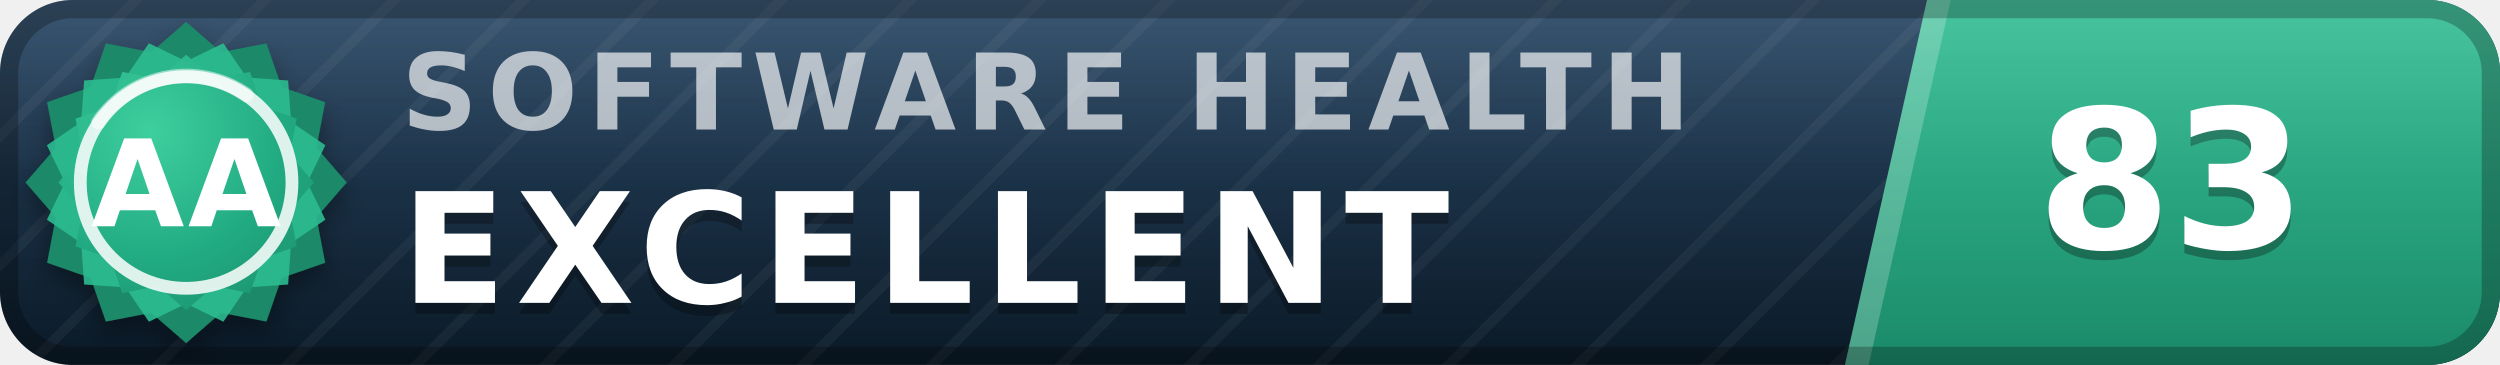
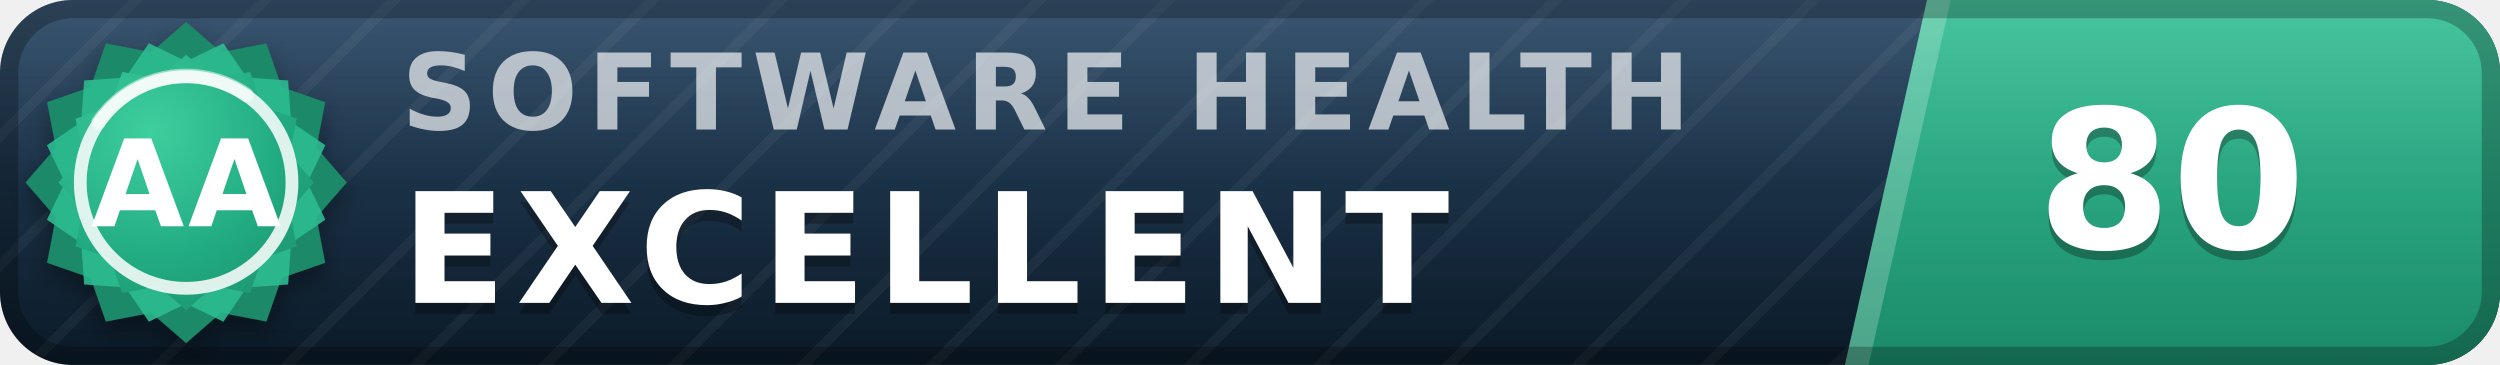
- <svg xmlns="http://www.w3.org/2000/svg" width="137" height="20" viewBox="0 0 137 20" role="img" aria-label="inspect.software software health index 83 of 100, excellent (grade AA)" font-family="Verdana,DejaVu Sans,Geneva,sans-serif">
+ <svg xmlns="http://www.w3.org/2000/svg" width="137" height="20" viewBox="0 0 137 20" role="img" aria-label="inspect.software software health index 80 of 100, excellent (grade AA)" font-family="Verdana,DejaVu Sans,Geneva,sans-serif">
  <defs>
    <linearGradient id="plate" x1="0" y1="0" x2="0" y2="1">
      <stop offset="0" stop-color="#1d3d5c" />
      <stop offset="1" stop-color="#0a1926" />
    </linearGradient>
    <linearGradient id="endplate" x1="0" y1="0" x2="0" y2="1">
      <stop offset="0" stop-color="#2cbc90" />
      <stop offset="1" stop-color="#1a8a68" />
    </linearGradient>
    <linearGradient id="gloss" x1="0" y1="0" x2="0" y2="1">
      <stop offset="0" stop-color="#fff" stop-opacity=".13" />
      <stop offset=".5" stop-color="#fff" stop-opacity=".03" />
      <stop offset="1" stop-color="#fff" stop-opacity="0" />
    </linearGradient>
    <pattern id="guilloche" width="5" height="5" patternUnits="userSpaceOnUse" patternTransform="rotate(45)">
      <line x1="0" y1="0" x2="0" y2="5" stroke="#fff" stroke-opacity=".045" stroke-width="1.1" />
    </pattern>
    <clipPath id="rounded">
      <rect width="137" height="20" rx="4" />
    </clipPath>
    <radialGradient id="sealFace" cx=".36" cy=".3" r=".95">
      <stop offset="0" stop-color="#3ecf9e" />
      <stop offset=".55" stop-color="#21aa81" />
      <stop offset="1" stop-color="#1a8a68" />
    </radialGradient>
    <filter id="sealShadow" x="-40%" y="-40%" width="180%" height="180%">
      <feDropShadow dx="0" dy="0.7" stdDeviation="0.7" flood-color="#000" flood-opacity="0.38" />
    </filter>
  </defs>
  <g clip-path="url(#rounded)">
    <rect width="137" height="20" fill="url(#plate)" />
    <rect width="137" height="20" fill="url(#guilloche)" />
    <polygon points="105.6,0 137,0 137,20 101.1,20" fill="url(#endplate)" />
    <polygon points="105.6,0 106.9,0 102.4,20 101.1,20" fill="#fff" fill-opacity=".22" />
    <text x="22.0" y="7.1" font-size="5.8" letter-spacing="0.55" fill="#fff" fill-opacity=".66" font-weight="bold" textLength="76.3" lengthAdjust="spacing">SOFTWARE HEALTH</text>
    <text x="22.0" y="17.2" font-size="8.4" fill="#000" fill-opacity=".3" font-weight="bold" letter-spacing="0.55" textLength="65.1" lengthAdjust="spacing">EXCELLENT</text>
    <text x="22.0" y="16.6" font-size="8.4" fill="#fff" font-weight="bold" letter-spacing="0.55" textLength="65.1" lengthAdjust="spacing">EXCELLENT</text>
-     <text x="119.0" y="14.1" font-size="10.6" fill="#000" fill-opacity=".3" font-weight="bold" text-anchor="middle">83</text>
-     <text x="119.0" y="13.6" font-size="10.6" fill="#fff" font-weight="bold" text-anchor="middle">83</text>
+     <text x="119.0" y="14.1" font-size="10.6" fill="#000" fill-opacity=".3" font-weight="bold" text-anchor="middle">80</text>
+     <text x="119.0" y="13.6" font-size="10.6" fill="#fff" font-weight="bold" text-anchor="middle">80</text>
    <rect width="137" height="20" fill="url(#gloss)" />
  </g>
  <rect x=".5" y=".5" width="136" height="19" rx="3.5" fill="none" stroke="#000" stroke-opacity=".25" />
  <g filter="url(#sealShadow)">
    <path d="M10.20 1.20 L12.11 2.86 L14.60 2.38 L15.43 4.77 L17.82 5.60 L17.34 8.09 L19.00 10.00 L17.34 11.91 L17.82 14.40 L15.43 15.23 L14.60 17.62 L12.11 17.14 L10.20 18.80 L8.29 17.14 L5.80 17.62 L4.97 15.23 L2.58 14.40 L3.06 11.91 L1.40 10.00 L3.06 8.09 L2.58 5.60 L4.97 4.77 L5.80 2.38 L8.29 2.86 L10.20 1.20 Z" fill="#1a8a68" />
  </g>
  <path d="M12.24 2.37 L13.52 4.25 L15.79 4.41 L15.95 6.68 L17.83 7.96 L16.84 10.00 L17.83 12.04 L15.95 13.32 L15.79 15.59 L13.52 15.75 L12.24 17.63 L10.20 16.64 L8.16 17.63 L6.88 15.75 L4.61 15.59 L4.45 13.32 L2.57 12.04 L3.56 10.00 L2.57 7.96 L4.45 6.68 L4.61 4.41 L6.88 4.25 L8.16 2.37 L10.20 3.36 L12.24 2.37 Z" fill="#2cbc90" fill-opacity=".9" />
  <path d="M10.20 3.00 L11.72 4.32 L13.70 3.94 L14.36 5.84 L16.26 6.50 L15.88 8.48 L17.20 10.00 L15.88 11.52 L16.26 13.50 L14.36 14.16 L13.70 16.06 L11.72 15.68 L10.20 17.00 L8.68 15.68 L6.70 16.06 L6.04 14.16 L4.14 13.50 L4.52 11.52 L3.20 10.00 L4.52 8.48 L4.14 6.50 L6.04 5.84 L6.70 3.94 L8.68 4.32 L10.20 3.00 Z" fill="url(#sealFace)" />
  <circle cx="10.2" cy="10.0" r="5.8" fill="none" stroke="#fff" stroke-opacity=".85" stroke-width=".7" />
  <path d="M5.4 6.7 A5.8 5.8 0 0 1 13.5 5.2" stroke="#fff" stroke-opacity=".5" stroke-width=".8" fill="none" stroke-linecap="round" />
  <text x="10.2" y="12.4" font-size="6.6" fill="#fff" font-weight="bold" text-anchor="middle" letter-spacing=".2">AA</text>
</svg>
